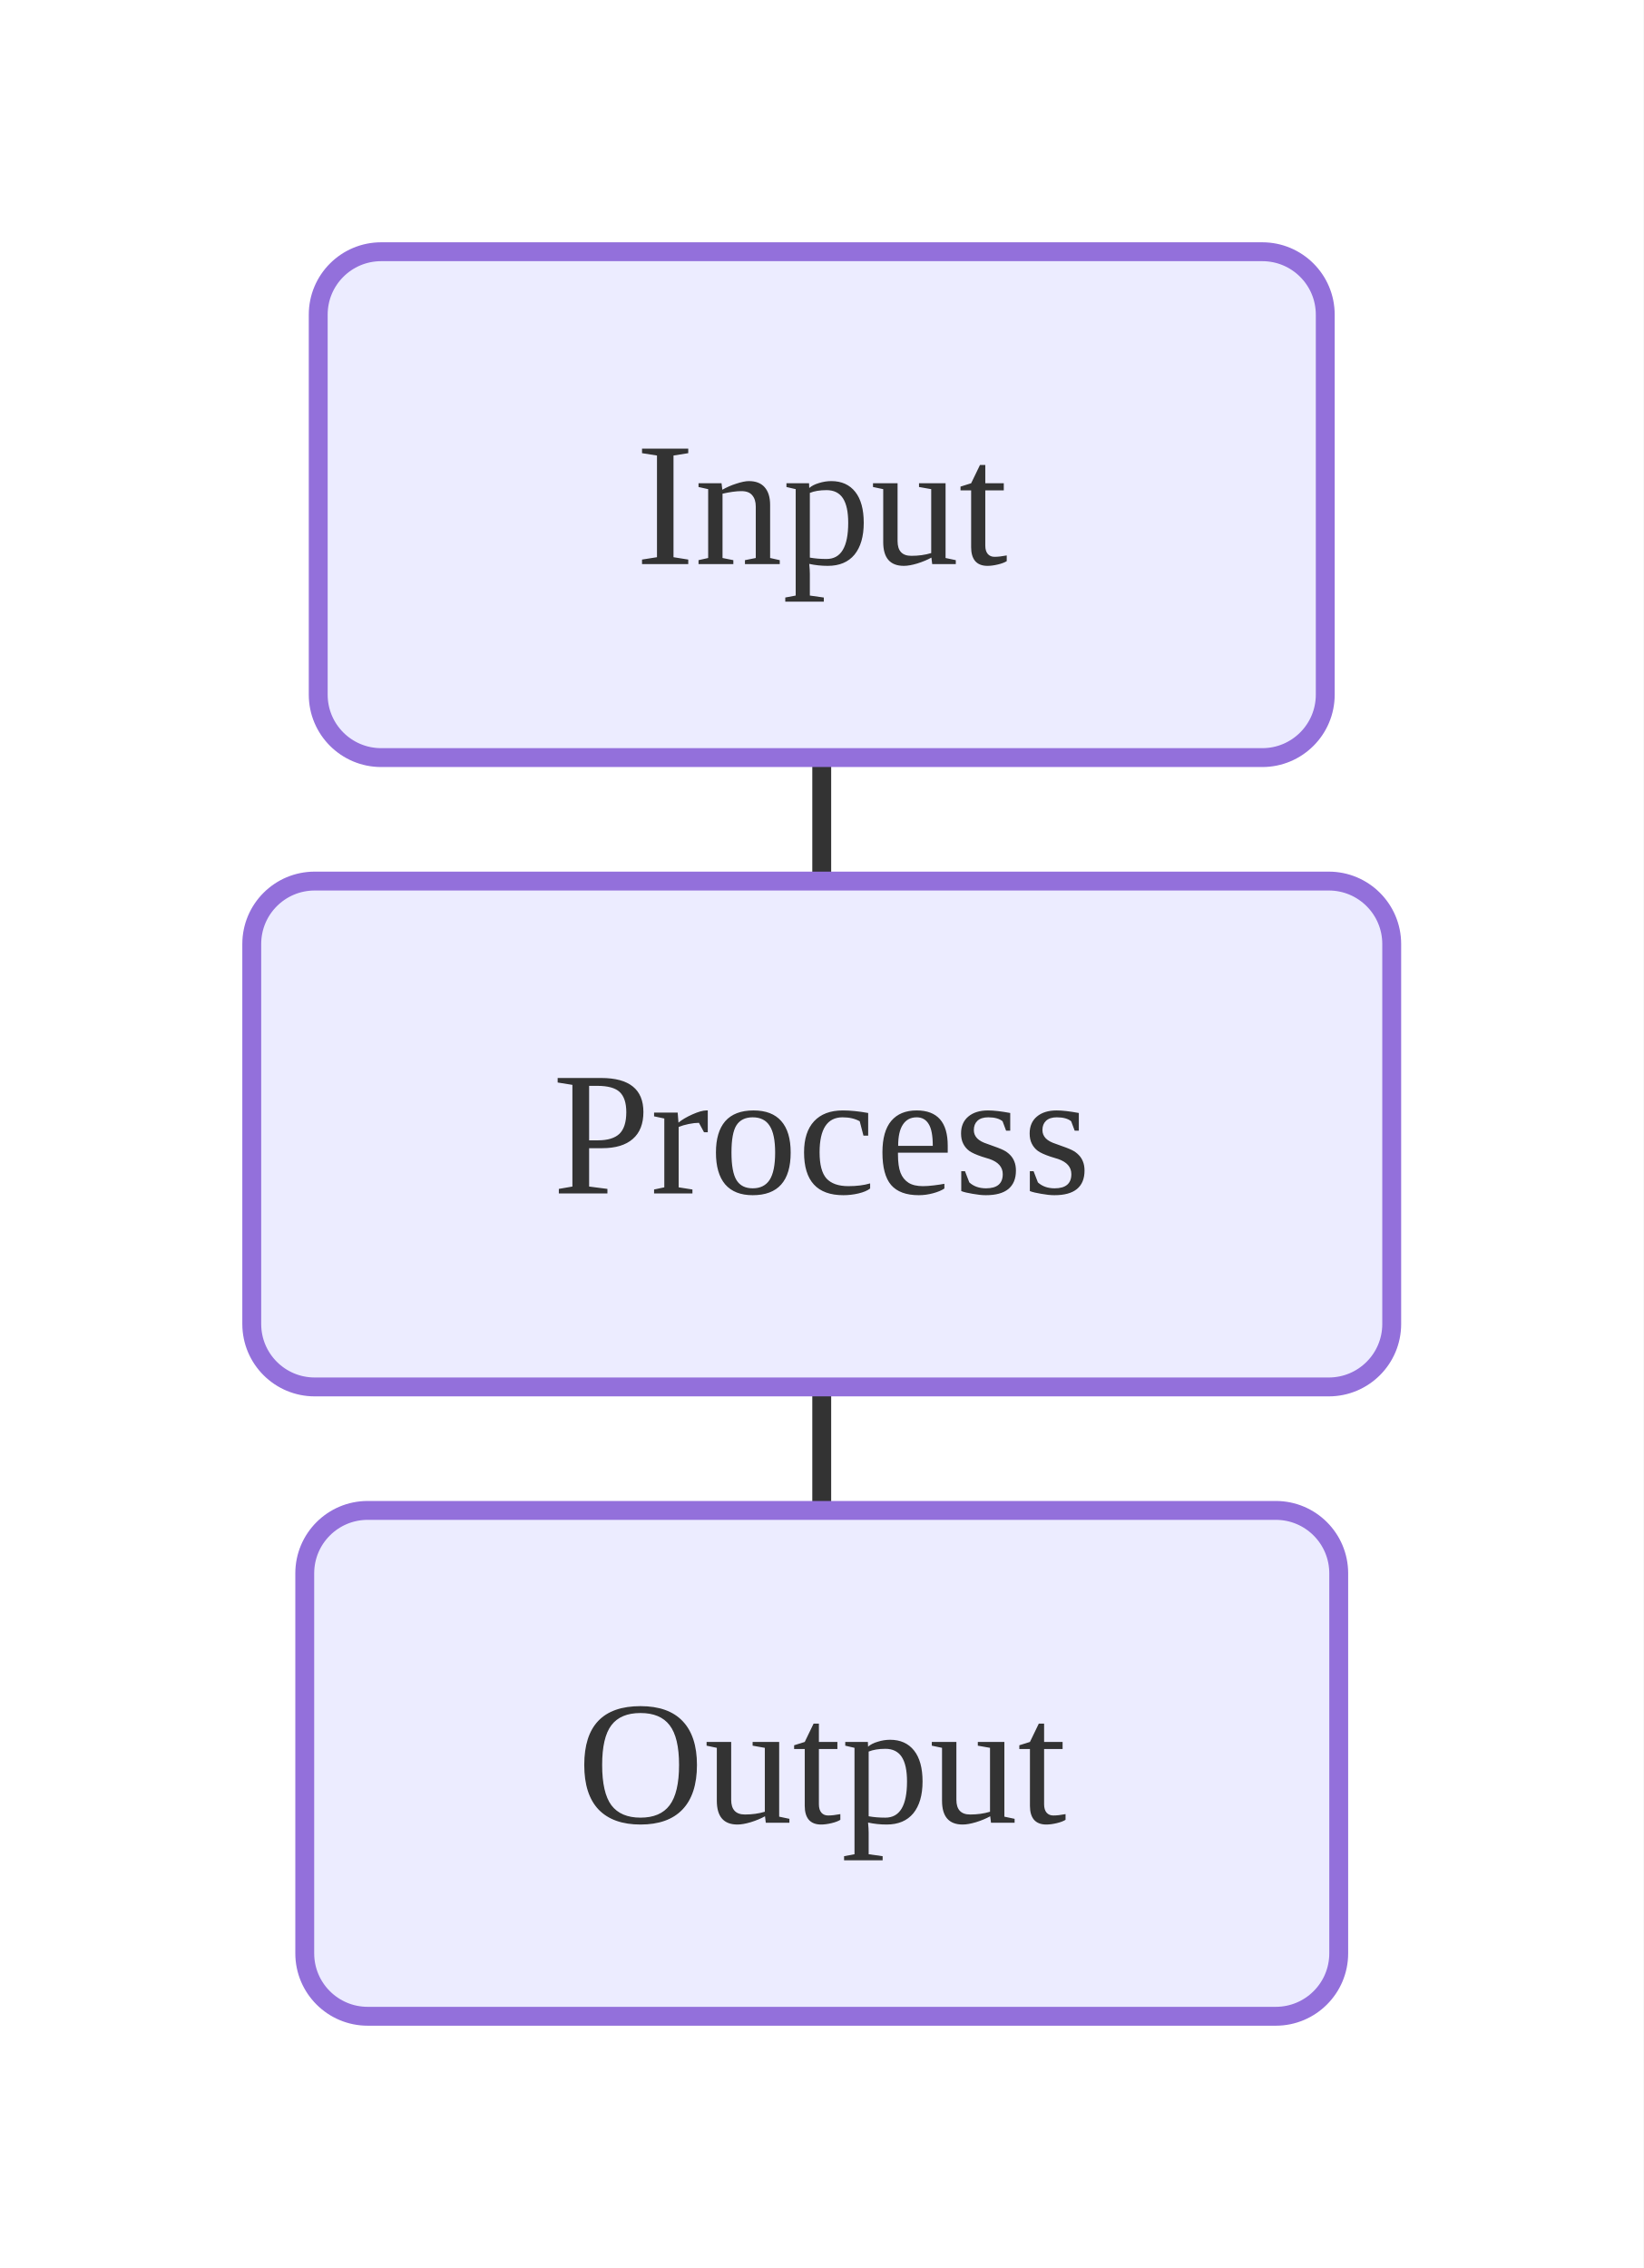
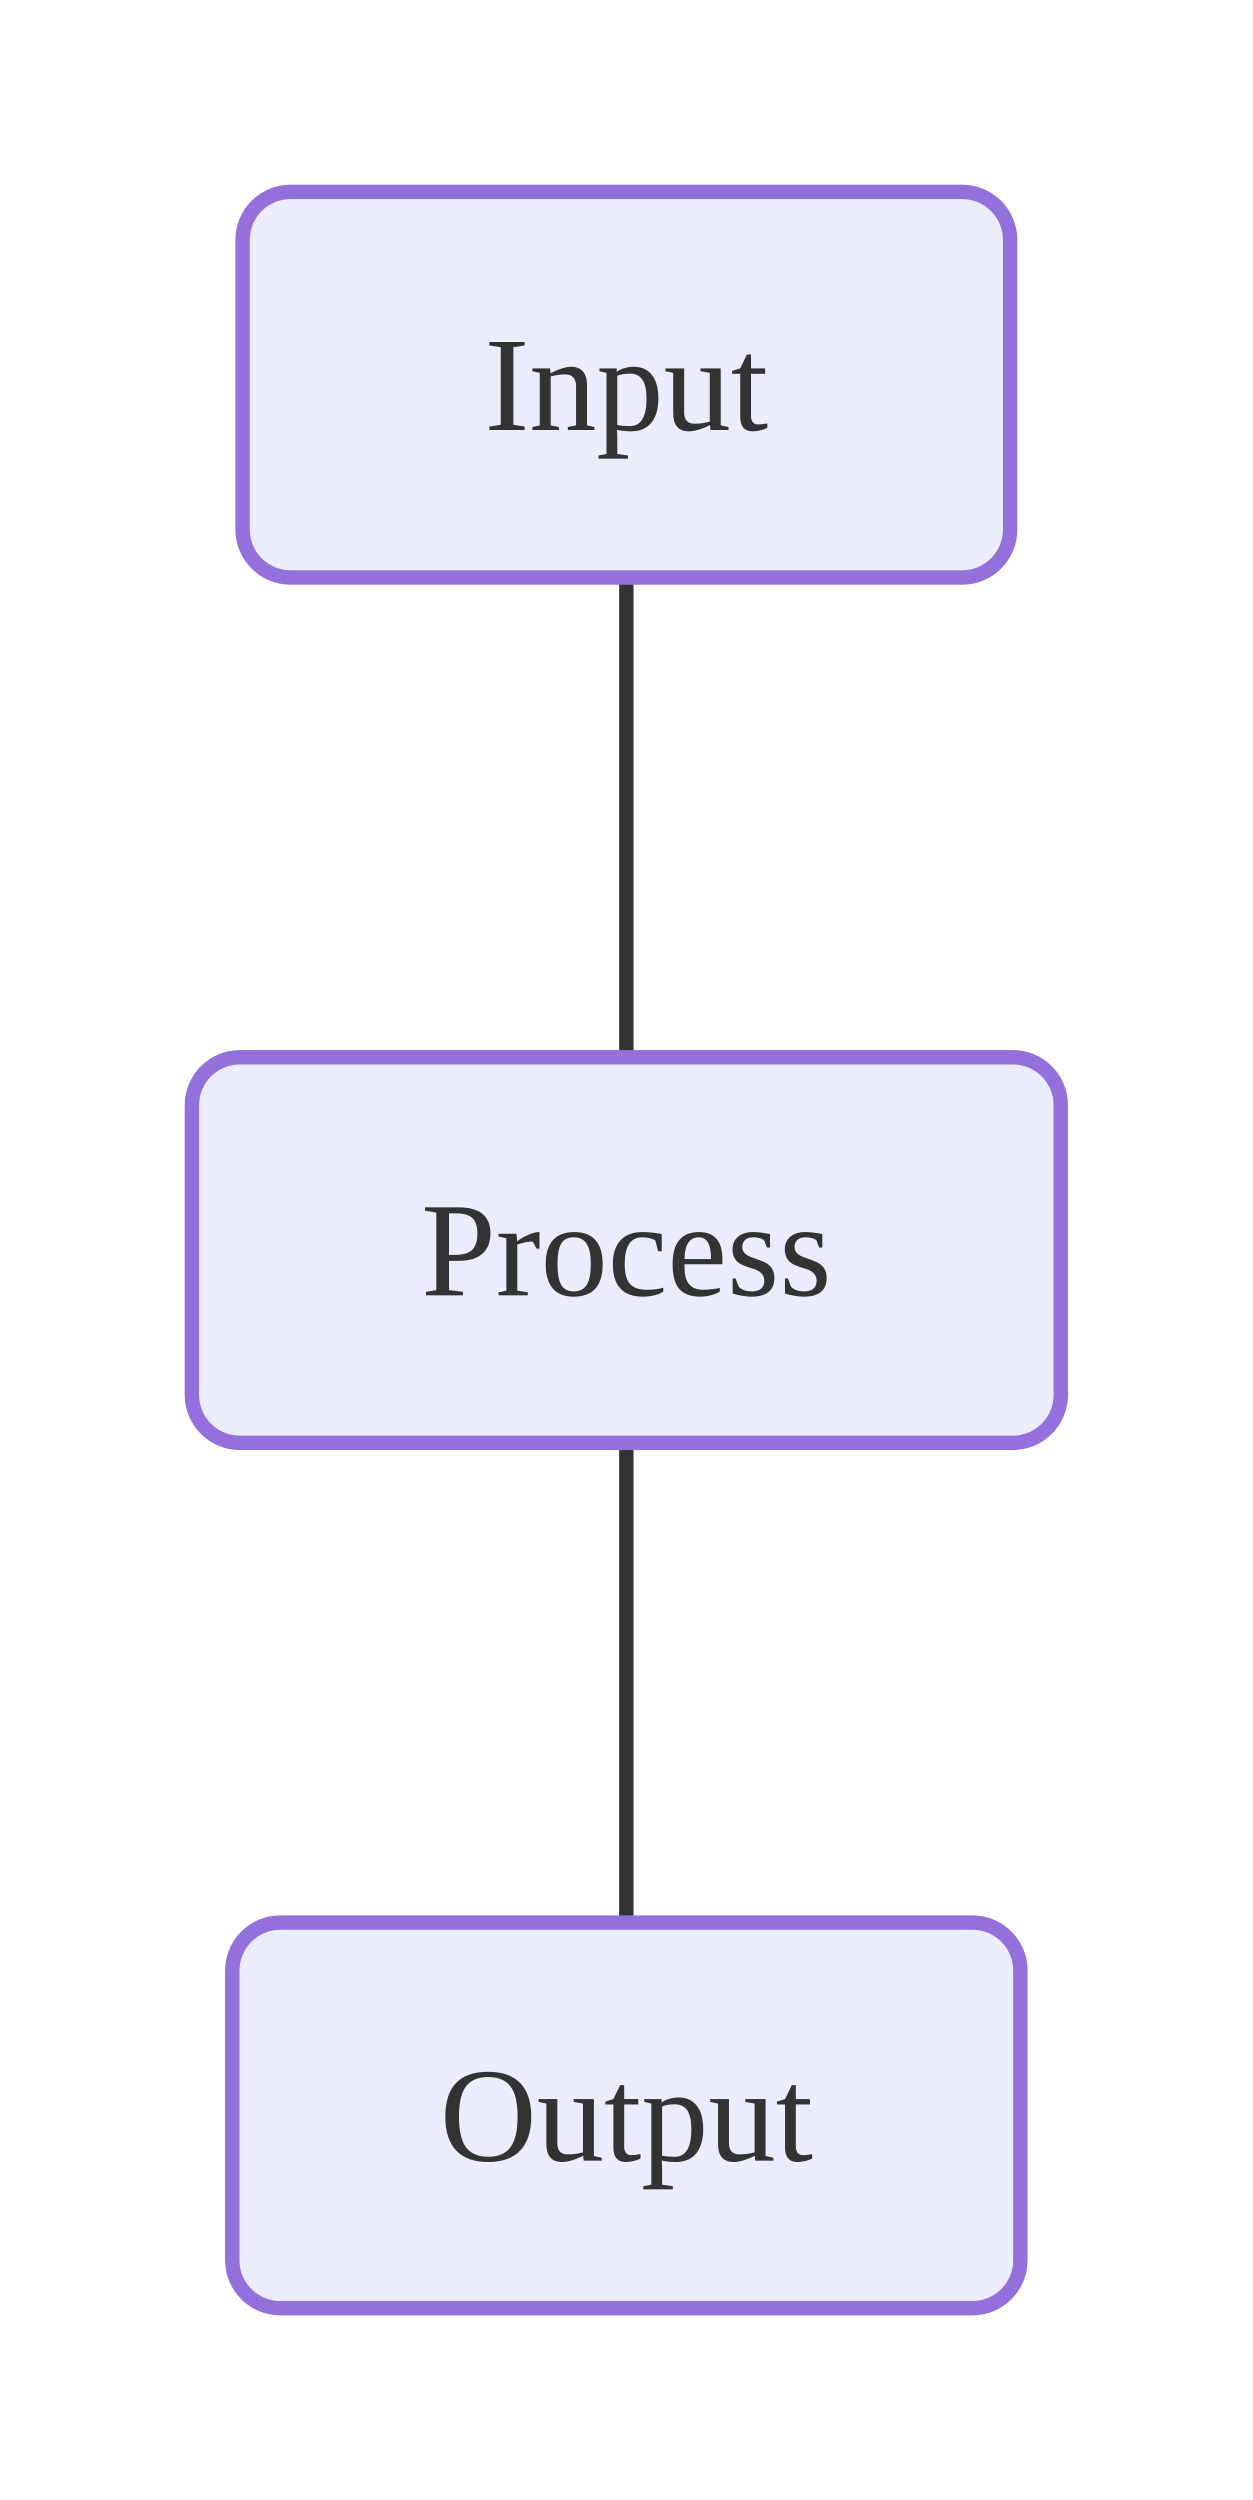
- <svg xmlns="http://www.w3.org/2000/svg" viewBox="0 0 130.56 180.19">
+ <svg xmlns="http://www.w3.org/2000/svg" viewBox="0 0 130.56 260.56">
  <defs>
    <marker id="block-arrow" viewBox="0 0 10 10" refX="9.00" refY="5.00" markerWidth="8.00" markerHeight="8.00" orient="auto">
      <polygon points="0,0 10,5 0,10" style="fill:#333" />
    </marker>
  </defs>
-   <rect x="0.00" y="0.00" width="130.56" height="180.19" style="fill:#fff;stroke:none" />
-   <line x1="65.28" y1="40.09" x2="65.28" y2="90.09" style="stroke:#333;stroke-width:1.5;fill:none" marker-end="url(#block-arrow)" />
-   <line x1="65.28" y1="90.09" x2="65.28" y2="140.09" style="stroke:#333;stroke-width:1.5;fill:none" marker-end="url(#block-arrow)" />
+   <rect x="0.00" y="0.00" width="130.56" height="260.56" style="fill:#fff;stroke:none" />
+   <line x1="65.28" y1="40.09" x2="65.28" y2="130.28" style="stroke:#333;stroke-width:1.5;fill:none" marker-end="url(#block-arrow)" />
+   <line x1="65.28" y1="130.28" x2="65.28" y2="220.47" style="stroke:#333;stroke-width:1.5;fill:none" marker-end="url(#block-arrow)" />
  <rect x="25.28" y="20.00" width="80.00" height="40.19" rx="5.00" ry="5.00" style="fill:#ECECFF;stroke:#9370DB;stroke-width:1.5" />
  <text x="65.28" y="40.09" text-anchor="middle" dominant-baseline="central" style="fill:#333;font-size:14px">Input</text>
-   <rect x="20.00" y="70.00" width="90.56" height="40.19" rx="5.00" ry="5.00" style="fill:#ECECFF;stroke:#9370DB;stroke-width:1.5" />
-   <text x="65.28" y="90.09" text-anchor="middle" dominant-baseline="central" style="fill:#333;font-size:14px">Process</text>
-   <rect x="24.21" y="120.00" width="82.14" height="40.19" rx="5.00" ry="5.00" style="fill:#ECECFF;stroke:#9370DB;stroke-width:1.5" />
-   <text x="65.28" y="140.09" text-anchor="middle" dominant-baseline="central" style="fill:#333;font-size:14px">Output</text>
+   <rect x="20.00" y="110.19" width="90.56" height="40.19" rx="5.00" ry="5.00" style="fill:#ECECFF;stroke:#9370DB;stroke-width:1.5" />
+   <text x="65.28" y="130.28" text-anchor="middle" dominant-baseline="central" style="fill:#333;font-size:14px">Process</text>
+   <rect x="24.21" y="200.38" width="82.14" height="40.19" rx="5.00" ry="5.00" style="fill:#ECECFF;stroke:#9370DB;stroke-width:1.5" />
+   <text x="65.28" y="220.47" text-anchor="middle" dominant-baseline="central" style="fill:#333;font-size:14px">Output</text>
</svg>
